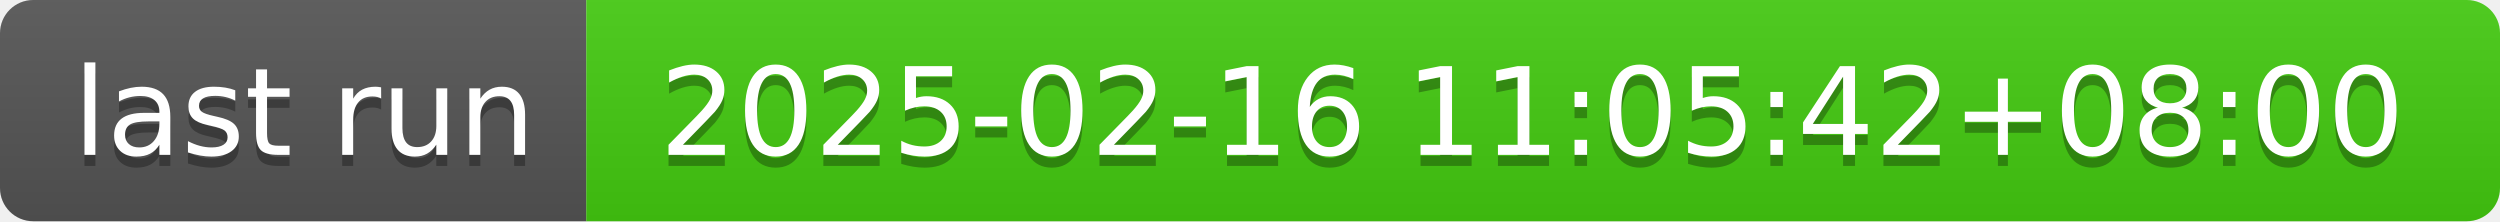
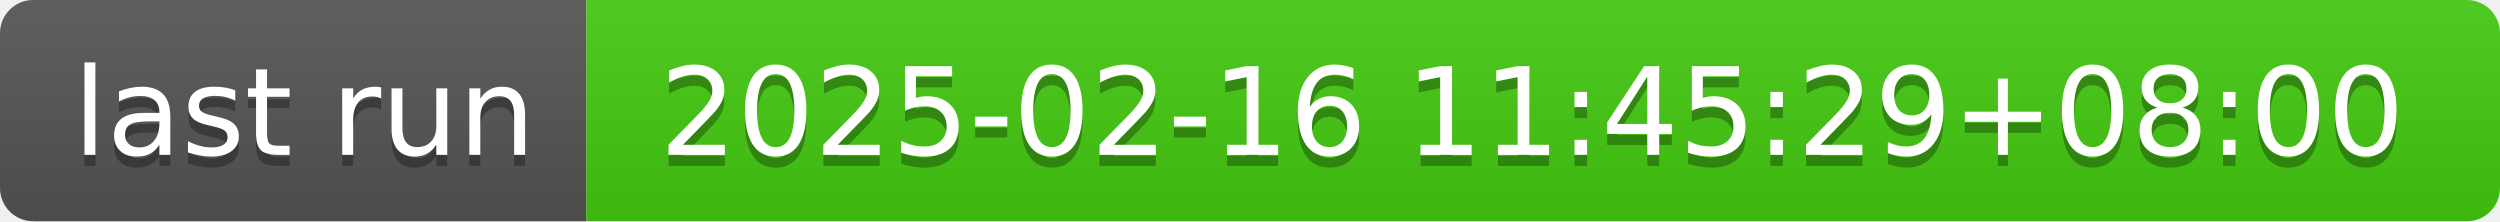
- <svg xmlns="http://www.w3.org/2000/svg" width="226" height="20" role="img" aria-label="last run: 2025-02-16 11:05:42+08:00">
+ <svg xmlns="http://www.w3.org/2000/svg" width="226" height="20" role="img" aria-label="last run: 2025-02-16 11:45:29+08:00">
  <linearGradient id="s" x2="0" y2="100%">
    <stop offset="0" stop-color="#bbb" stop-opacity=".1" />
    <stop offset="1" stop-opacity=".1" />
  </linearGradient>
  <clipPath id="r">
    <rect width="226" height="20" rx="3" fill="#fff" />
  </clipPath>
  <g clip-path="url(#r)">
    <rect width="53" height="20" fill="#555" />
    <rect x="53" width="173" height="20" fill="#4c1" />
    <rect width="226" height="20" fill="url(#s)" />
  </g>
  <g fill="#fff" text-anchor="middle" font-family="Verdana,Geneva,DejaVu Sans,sans-serif" text-rendering="geometricPrecision" font-size="110">
    <text aria-hidden="true" x="275" y="150" fill="#010101" fill-opacity=".3" transform="scale(.1)" textLength="430">last run</text>
    <text x="275" y="140" transform="scale(.1)" fill="#fff" textLength="430">last run</text>
-     <text aria-hidden="true" x="1385" y="150" fill="#010101" fill-opacity=".3" transform="scale(.1)" textLength="1630">2025-02-16 11:05:42+08:00</text>
-     <text x="1385" y="140" transform="scale(.1)" fill="#fff" textLength="1630">2025-02-16 11:05:42+08:00</text>
+     <text aria-hidden="true" x="1385" y="150" fill="#010101" fill-opacity=".3" transform="scale(.1)" textLength="1630">2025-02-16 11:45:29+08:00</text>
+     <text x="1385" y="140" transform="scale(.1)" fill="#fff" textLength="1630">2025-02-16 11:45:29+08:00</text>
  </g>
</svg>
